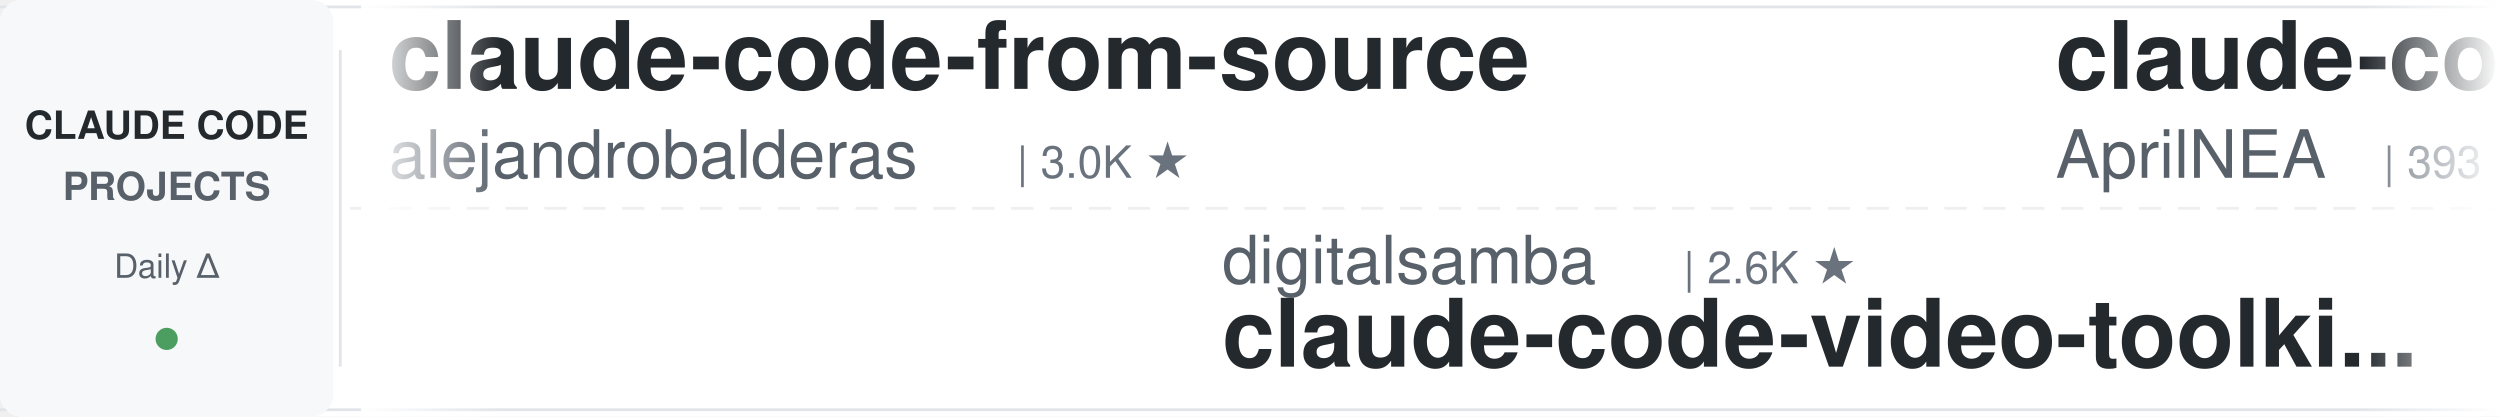
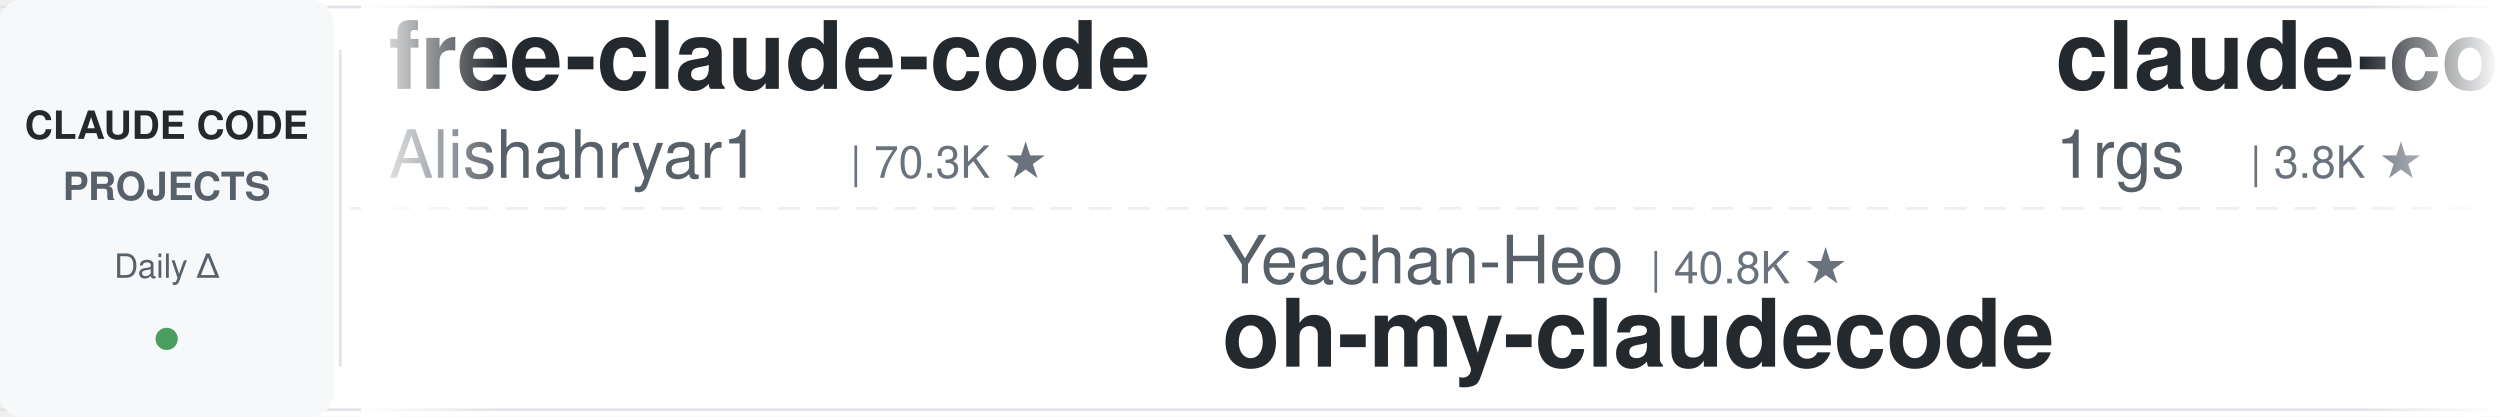
<svg xmlns="http://www.w3.org/2000/svg" width="900" height="150">
  <defs>
    <linearGradient id="leftFade" x1="0%" y1="0%" x2="100%" y2="0%">
      <stop offset="0%" style="stop-color:#ffffff;stop-opacity:1" />
      <stop offset="100%" style="stop-color:#ffffff;stop-opacity:0" />
    </linearGradient>
    <linearGradient id="rightFade" x1="0%" y1="0%" x2="100%" y2="0%">
      <stop offset="0%" style="stop-color:#ffffff;stop-opacity:0" />
      <stop offset="100%" style="stop-color:#ffffff;stop-opacity:1" />
    </linearGradient>
  </defs>
  <rect width="900" height="150" fill="#ffffff" rx="8" />
  <rect x="0" y="2" width="900" height="1" fill="#e1e4e8" />
  <rect x="0" y="147" width="900" height="1" fill="#e1e4e8" />
  <line x1="0" y1="75" x2="900" y2="75" stroke="#e1e4e8" stroke-width="1" stroke-dasharray="8 6" opacity="0.6" />
  <rect x="0" y="0" width="120" height="150" fill="#f6f8fa" rx="8" />
  <text x="60" y="50" font-family="-apple-system, BlinkMacSystemFont, 'Segoe UI', Helvetica, Arial, sans-serif" font-size="14" font-weight="600" fill="#24292e" text-anchor="middle">CLAUDE CODE</text>
  <text x="60" y="72" font-family="-apple-system, BlinkMacSystemFont, 'Segoe UI', Helvetica, Arial, sans-serif" font-size="14" font-weight="600" fill="#586069" text-anchor="middle">PROJECTS</text>
  <text x="60" y="100" font-family="-apple-system, BlinkMacSystemFont, 'Segoe UI', Helvetica, Arial, sans-serif" font-size="12" font-weight="500" fill="#586069" text-anchor="middle">Daily Δ</text>
  <circle cx="60" cy="122" r="4" fill="#22863a" opacity="0.8" />
  <rect x="122" y="18" width="1" height="114" fill="#e1e4e8" />
  <clipPath id="tickerClip">
    <rect x="130" y="0" width="770" height="150" />
  </clipPath>
  <g clip-path="url(#tickerClip)">
    <g id="tickerItems">
      <animateTransform attributeName="transform" attributeType="XML" type="translate" from="0 0" to="-3000 0" dur="54s" repeatCount="indefinite" />
      <g transform="translate(0, 0)">
+         <text x="140" y="32" font-family="-apple-system, BlinkMacSystemFont, 'Segoe UI', Helvetica, Arial, sans-serif" font-size="34" font-weight="600" fill="#24292e">free-claude-code</text>
+         <text x="140" y="64" font-family="-apple-system, BlinkMacSystemFont, 'Segoe UI', Helvetica, Arial, sans-serif" font-size="24" font-weight="400" fill="#586069">Alishahryar1</text>
+         <text x="306" y="64" font-family="-apple-system, BlinkMacSystemFont, 'Segoe UI', Helvetica, Arial, sans-serif" font-size="16" font-weight="500" fill="#6a737d">| 70.3K ★</text>
+       </g>
+       <g transform="translate(300, 0)">
+         <text x="140" y="102" font-family="-apple-system, BlinkMacSystemFont, 'Segoe UI', Helvetica, Arial, sans-serif" font-size="24" font-weight="400" fill="#586069">Yeachan-Heo</text>
+         <text x="294" y="102" font-family="-apple-system, BlinkMacSystemFont, 'Segoe UI', Helvetica, Arial, sans-serif" font-size="16" font-weight="500" fill="#6a737d">| 40.8K ★</text>
+         <text x="140" y="132" font-family="-apple-system, BlinkMacSystemFont, 'Segoe UI', Helvetica, Arial, sans-serif" font-size="34" font-weight="600" fill="#24292e">oh-my-claudecode</text>
+       </g>
+       <g transform="translate(600, 0)">
+         <text x="140" y="32" font-family="-apple-system, BlinkMacSystemFont, 'Segoe UI', Helvetica, Arial, sans-serif" font-size="34" font-weight="600" fill="#24292e">claude-code-proxy</text>
+         <text x="140" y="64" font-family="-apple-system, BlinkMacSystemFont, 'Segoe UI', Helvetica, Arial, sans-serif" font-size="24" font-weight="400" fill="#586069">1rgs</text>
+         <text x="210" y="64" font-family="-apple-system, BlinkMacSystemFont, 'Segoe UI', Helvetica, Arial, sans-serif" font-size="16" font-weight="500" fill="#6a737d">| 3.8K ★</text>
+       </g>
+       <g transform="translate(900, 0)">
+         <text x="140" y="102" font-family="-apple-system, BlinkMacSystemFont, 'Segoe UI', Helvetica, Arial, sans-serif" font-size="24" font-weight="400" fill="#586069">hangsman</text>
+         <text x="258" y="102" font-family="-apple-system, BlinkMacSystemFont, 'Segoe UI', Helvetica, Arial, sans-serif" font-size="16" font-weight="500" fill="#6a737d">| 799 ★</text>
+         <text x="140" y="132" font-family="-apple-system, BlinkMacSystemFont, 'Segoe UI', Helvetica, Arial, sans-serif" font-size="34" font-weight="600" fill="#24292e">claude-code-source</text>
+       </g>
+       <g transform="translate(1200, 0)">
        <text x="140" y="32" font-family="-apple-system, BlinkMacSystemFont, 'Segoe UI', Helvetica, Arial, sans-serif" font-size="34" font-weight="600" fill="#24292e">claude-code-from-source</text>
        <text x="140" y="64" font-family="-apple-system, BlinkMacSystemFont, 'Segoe UI', Helvetica, Arial, sans-serif" font-size="24" font-weight="400" fill="#586069">alejandrobalderas</text>
        <text x="366" y="64" font-family="-apple-system, BlinkMacSystemFont, 'Segoe UI', Helvetica, Arial, sans-serif" font-size="16" font-weight="500" fill="#6a737d">| 3.0K ★</text>
      </g>
-       <g transform="translate(300, 0)">
+       <g transform="translate(1500, 0)">
+         <text x="140" y="102" font-family="-apple-system, BlinkMacSystemFont, 'Segoe UI', Helvetica, Arial, sans-serif" font-size="24" font-weight="400" fill="#586069">ykdojo</text>
+         <text x="234" y="102" font-family="-apple-system, BlinkMacSystemFont, 'Segoe UI', Helvetica, Arial, sans-serif" font-size="16" font-weight="500" fill="#6a737d">| 10.3K ★</text>
+         <text x="140" y="132" font-family="-apple-system, BlinkMacSystemFont, 'Segoe UI', Helvetica, Arial, sans-serif" font-size="34" font-weight="600" fill="#24292e">claude-code-tips</text>
+       </g>
+       <g transform="translate(1800, 0)">
+         <text x="140" y="32" font-family="-apple-system, BlinkMacSystemFont, 'Segoe UI', Helvetica, Arial, sans-serif" font-size="34" font-weight="600" fill="#24292e">awesome-claude-code-plug...</text>
+         <text x="140" y="64" font-family="-apple-system, BlinkMacSystemFont, 'Segoe UI', Helvetica, Arial, sans-serif" font-size="24" font-weight="400" fill="#586069">ccplugins</text>
+         <text x="270" y="64" font-family="-apple-system, BlinkMacSystemFont, 'Segoe UI', Helvetica, Arial, sans-serif" font-size="16" font-weight="500" fill="#6a737d">| 1.0K ★</text>
+       </g>
+       <g transform="translate(2100, 0)">
        <text x="140" y="102" font-family="-apple-system, BlinkMacSystemFont, 'Segoe UI', Helvetica, Arial, sans-serif" font-size="24" font-weight="400" fill="#586069">digitalsamba</text>
        <text x="306" y="102" font-family="-apple-system, BlinkMacSystemFont, 'Segoe UI', Helvetica, Arial, sans-serif" font-size="16" font-weight="500" fill="#6a737d">| 2.6K ★</text>
        <text x="140" y="132" font-family="-apple-system, BlinkMacSystemFont, 'Segoe UI', Helvetica, Arial, sans-serif" font-size="34" font-weight="600" fill="#24292e">claude-code-video-toolki...</text>
      </g>
-       <g transform="translate(600, 0)">
-         <text x="140" y="32" font-family="-apple-system, BlinkMacSystemFont, 'Segoe UI', Helvetica, Arial, sans-serif" font-size="34" font-weight="600" fill="#24292e">claude-code-source</text>
-         <text x="140" y="64" font-family="-apple-system, BlinkMacSystemFont, 'Segoe UI', Helvetica, Arial, sans-serif" font-size="24" font-weight="400" fill="#586069">AprilNEA</text>
-         <text x="258" y="64" font-family="-apple-system, BlinkMacSystemFont, 'Segoe UI', Helvetica, Arial, sans-serif" font-size="16" font-weight="500" fill="#6a737d">| 393 ★</text>
-       </g>
-       <g transform="translate(900, 0)">
-         <text x="140" y="102" font-family="-apple-system, BlinkMacSystemFont, 'Segoe UI', Helvetica, Arial, sans-serif" font-size="24" font-weight="400" fill="#586069">frankbria</text>
-         <text x="270" y="102" font-family="-apple-system, BlinkMacSystemFont, 'Segoe UI', Helvetica, Arial, sans-serif" font-size="16" font-weight="500" fill="#6a737d">| 9.7K ★</text>
-         <text x="140" y="132" font-family="-apple-system, BlinkMacSystemFont, 'Segoe UI', Helvetica, Arial, sans-serif" font-size="34" font-weight="600" fill="#24292e">ralph-claude-code</text>
-       </g>
-       <g transform="translate(1200, 0)">
-         <text x="140" y="32" font-family="-apple-system, BlinkMacSystemFont, 'Segoe UI', Helvetica, Arial, sans-serif" font-size="34" font-weight="600" fill="#24292e">claude-code-templates</text>
-         <text x="140" y="64" font-family="-apple-system, BlinkMacSystemFont, 'Segoe UI', Helvetica, Arial, sans-serif" font-size="24" font-weight="400" fill="#586069">davila7</text>
-         <text x="246" y="64" font-family="-apple-system, BlinkMacSystemFont, 'Segoe UI', Helvetica, Arial, sans-serif" font-size="16" font-weight="500" fill="#6a737d">| 33.6K ★</text>
-       </g>
-       <g transform="translate(1500, 0)">
-         <text x="140" y="102" font-family="-apple-system, BlinkMacSystemFont, 'Segoe UI', Helvetica, Arial, sans-serif" font-size="24" font-weight="400" fill="#586069">Piebald-AI</text>
-         <text x="282" y="102" font-family="-apple-system, BlinkMacSystemFont, 'Segoe UI', Helvetica, Arial, sans-serif" font-size="16" font-weight="500" fill="#6a737d">| 13.2K ★</text>
-         <text x="140" y="132" font-family="-apple-system, BlinkMacSystemFont, 'Segoe UI', Helvetica, Arial, sans-serif" font-size="34" font-weight="600" fill="#24292e">claude-code-system-promp...</text>
-       </g>
-       <g transform="translate(1800, 0)">
-         <text x="140" y="32" font-family="-apple-system, BlinkMacSystemFont, 'Segoe UI', Helvetica, Arial, sans-serif" font-size="34" font-weight="600" fill="#24292e">claude-code-action</text>
-         <text x="140" y="64" font-family="-apple-system, BlinkMacSystemFont, 'Segoe UI', Helvetica, Arial, sans-serif" font-size="24" font-weight="400" fill="#586069">anthropics</text>
-         <text x="282" y="64" font-family="-apple-system, BlinkMacSystemFont, 'Segoe UI', Helvetica, Arial, sans-serif" font-size="16" font-weight="500" fill="#6a737d">| 10.0K ★</text>
-       </g>
-       <g transform="translate(2100, 0)">
-         <text x="140" y="102" font-family="-apple-system, BlinkMacSystemFont, 'Segoe UI', Helvetica, Arial, sans-serif" font-size="24" font-weight="400" fill="#586069">anthropics</text>
-         <text x="282" y="102" font-family="-apple-system, BlinkMacSystemFont, 'Segoe UI', Helvetica, Arial, sans-serif" font-size="16" font-weight="500" fill="#6a737d">| 6.9K ★</text>
-         <text x="140" y="132" font-family="-apple-system, BlinkMacSystemFont, 'Segoe UI', Helvetica, Arial, sans-serif" font-size="34" font-weight="600" fill="#24292e">claude-code-security-rev...</text>
-       </g>
      <g transform="translate(2400, 0)">
-         <text x="140" y="32" font-family="-apple-system, BlinkMacSystemFont, 'Segoe UI', Helvetica, Arial, sans-serif" font-size="34" font-weight="600" fill="#24292e">awesome-claude-code-plug...</text>
-         <text x="140" y="64" font-family="-apple-system, BlinkMacSystemFont, 'Segoe UI', Helvetica, Arial, sans-serif" font-size="24" font-weight="400" fill="#586069">ccplugins</text>
-         <text x="270" y="64" font-family="-apple-system, BlinkMacSystemFont, 'Segoe UI', Helvetica, Arial, sans-serif" font-size="16" font-weight="500" fill="#6a737d">| 1.0K ★</text>
+         <text x="140" y="32" font-family="-apple-system, BlinkMacSystemFont, 'Segoe UI', Helvetica, Arial, sans-serif" font-size="34" font-weight="600" fill="#24292e">claude-code-router</text>
+         <text x="140" y="64" font-family="-apple-system, BlinkMacSystemFont, 'Segoe UI', Helvetica, Arial, sans-serif" font-size="24" font-weight="400" fill="#586069">musistudio</text>
+         <text x="282" y="64" font-family="-apple-system, BlinkMacSystemFont, 'Segoe UI', Helvetica, Arial, sans-serif" font-size="16" font-weight="500" fill="#6a737d">| 38.1K ★</text>
      </g>
      <g transform="translate(2700, 0)">
-         <text x="140" y="102" font-family="-apple-system, BlinkMacSystemFont, 'Segoe UI', Helvetica, Arial, sans-serif" font-size="24" font-weight="400" fill="#586069">Maciek-roboblog</text>
-         <text x="342" y="102" font-family="-apple-system, BlinkMacSystemFont, 'Segoe UI', Helvetica, Arial, sans-serif" font-size="16" font-weight="500" fill="#6a737d">| 8.8K ★</text>
-         <text x="140" y="132" font-family="-apple-system, BlinkMacSystemFont, 'Segoe UI', Helvetica, Arial, sans-serif" font-size="34" font-weight="600" fill="#24292e">Claude-Code-Usage-Monito...</text>
+         <text x="140" y="102" font-family="-apple-system, BlinkMacSystemFont, 'Segoe UI', Helvetica, Arial, sans-serif" font-size="24" font-weight="400" fill="#586069">Cranot</text>
+         <text x="234" y="102" font-family="-apple-system, BlinkMacSystemFont, 'Segoe UI', Helvetica, Arial, sans-serif" font-size="16" font-weight="500" fill="#6a737d">| 2.9K ★</text>
+         <text x="140" y="132" font-family="-apple-system, BlinkMacSystemFont, 'Segoe UI', Helvetica, Arial, sans-serif" font-size="34" font-weight="600" fill="#24292e">claude-code-guide</text>
      </g>
      <g transform="translate(3000, 0)">
-         <text x="140" y="32" font-family="-apple-system, BlinkMacSystemFont, 'Segoe UI', Helvetica, Arial, sans-serif" font-size="34" font-weight="600" fill="#24292e">claude-code-from-source</text>
-         <text x="140" y="64" font-family="-apple-system, BlinkMacSystemFont, 'Segoe UI', Helvetica, Arial, sans-serif" font-size="24" font-weight="400" fill="#586069">alejandrobalderas</text>
-         <text x="366" y="64" font-family="-apple-system, BlinkMacSystemFont, 'Segoe UI', Helvetica, Arial, sans-serif" font-size="16" font-weight="500" fill="#6a737d">| 3.0K ★</text>
+         <text x="140" y="32" font-family="-apple-system, BlinkMacSystemFont, 'Segoe UI', Helvetica, Arial, sans-serif" font-size="34" font-weight="600" fill="#24292e">free-claude-code</text>
+         <text x="140" y="64" font-family="-apple-system, BlinkMacSystemFont, 'Segoe UI', Helvetica, Arial, sans-serif" font-size="24" font-weight="400" fill="#586069">Alishahryar1</text>
+         <text x="306" y="64" font-family="-apple-system, BlinkMacSystemFont, 'Segoe UI', Helvetica, Arial, sans-serif" font-size="16" font-weight="500" fill="#6a737d">| 70.3K ★</text>
      </g>
      <g transform="translate(3300, 0)">
-         <text x="140" y="102" font-family="-apple-system, BlinkMacSystemFont, 'Segoe UI', Helvetica, Arial, sans-serif" font-size="24" font-weight="400" fill="#586069">digitalsamba</text>
-         <text x="306" y="102" font-family="-apple-system, BlinkMacSystemFont, 'Segoe UI', Helvetica, Arial, sans-serif" font-size="16" font-weight="500" fill="#6a737d">| 2.6K ★</text>
-         <text x="140" y="132" font-family="-apple-system, BlinkMacSystemFont, 'Segoe UI', Helvetica, Arial, sans-serif" font-size="34" font-weight="600" fill="#24292e">claude-code-video-toolki...</text>
+         <text x="140" y="102" font-family="-apple-system, BlinkMacSystemFont, 'Segoe UI', Helvetica, Arial, sans-serif" font-size="24" font-weight="400" fill="#586069">Yeachan-Heo</text>
+         <text x="294" y="102" font-family="-apple-system, BlinkMacSystemFont, 'Segoe UI', Helvetica, Arial, sans-serif" font-size="16" font-weight="500" fill="#6a737d">| 40.8K ★</text>
+         <text x="140" y="132" font-family="-apple-system, BlinkMacSystemFont, 'Segoe UI', Helvetica, Arial, sans-serif" font-size="34" font-weight="600" fill="#24292e">oh-my-claudecode</text>
      </g>
      <g transform="translate(3600, 0)">
-         <text x="140" y="32" font-family="-apple-system, BlinkMacSystemFont, 'Segoe UI', Helvetica, Arial, sans-serif" font-size="34" font-weight="600" fill="#24292e">claude-code-source</text>
-         <text x="140" y="64" font-family="-apple-system, BlinkMacSystemFont, 'Segoe UI', Helvetica, Arial, sans-serif" font-size="24" font-weight="400" fill="#586069">AprilNEA</text>
-         <text x="258" y="64" font-family="-apple-system, BlinkMacSystemFont, 'Segoe UI', Helvetica, Arial, sans-serif" font-size="16" font-weight="500" fill="#6a737d">| 393 ★</text>
+         <text x="140" y="32" font-family="-apple-system, BlinkMacSystemFont, 'Segoe UI', Helvetica, Arial, sans-serif" font-size="34" font-weight="600" fill="#24292e">claude-code-proxy</text>
+         <text x="140" y="64" font-family="-apple-system, BlinkMacSystemFont, 'Segoe UI', Helvetica, Arial, sans-serif" font-size="24" font-weight="400" fill="#586069">1rgs</text>
+         <text x="210" y="64" font-family="-apple-system, BlinkMacSystemFont, 'Segoe UI', Helvetica, Arial, sans-serif" font-size="16" font-weight="500" fill="#6a737d">| 3.8K ★</text>
      </g>
      <g transform="translate(3900, 0)">
-         <text x="140" y="102" font-family="-apple-system, BlinkMacSystemFont, 'Segoe UI', Helvetica, Arial, sans-serif" font-size="24" font-weight="400" fill="#586069">frankbria</text>
-         <text x="270" y="102" font-family="-apple-system, BlinkMacSystemFont, 'Segoe UI', Helvetica, Arial, sans-serif" font-size="16" font-weight="500" fill="#6a737d">| 9.7K ★</text>
-         <text x="140" y="132" font-family="-apple-system, BlinkMacSystemFont, 'Segoe UI', Helvetica, Arial, sans-serif" font-size="34" font-weight="600" fill="#24292e">ralph-claude-code</text>
+         <text x="140" y="102" font-family="-apple-system, BlinkMacSystemFont, 'Segoe UI', Helvetica, Arial, sans-serif" font-size="24" font-weight="400" fill="#586069">hangsman</text>
+         <text x="258" y="102" font-family="-apple-system, BlinkMacSystemFont, 'Segoe UI', Helvetica, Arial, sans-serif" font-size="16" font-weight="500" fill="#6a737d">| 799 ★</text>
+         <text x="140" y="132" font-family="-apple-system, BlinkMacSystemFont, 'Segoe UI', Helvetica, Arial, sans-serif" font-size="34" font-weight="600" fill="#24292e">claude-code-source</text>
      </g>
    </g>
  </g>
  <rect x="130" y="0" width="50" height="150" fill="url(#leftFade)" />
  <rect x="850" y="0" width="50" height="150" fill="url(#rightFade)" />
</svg>
